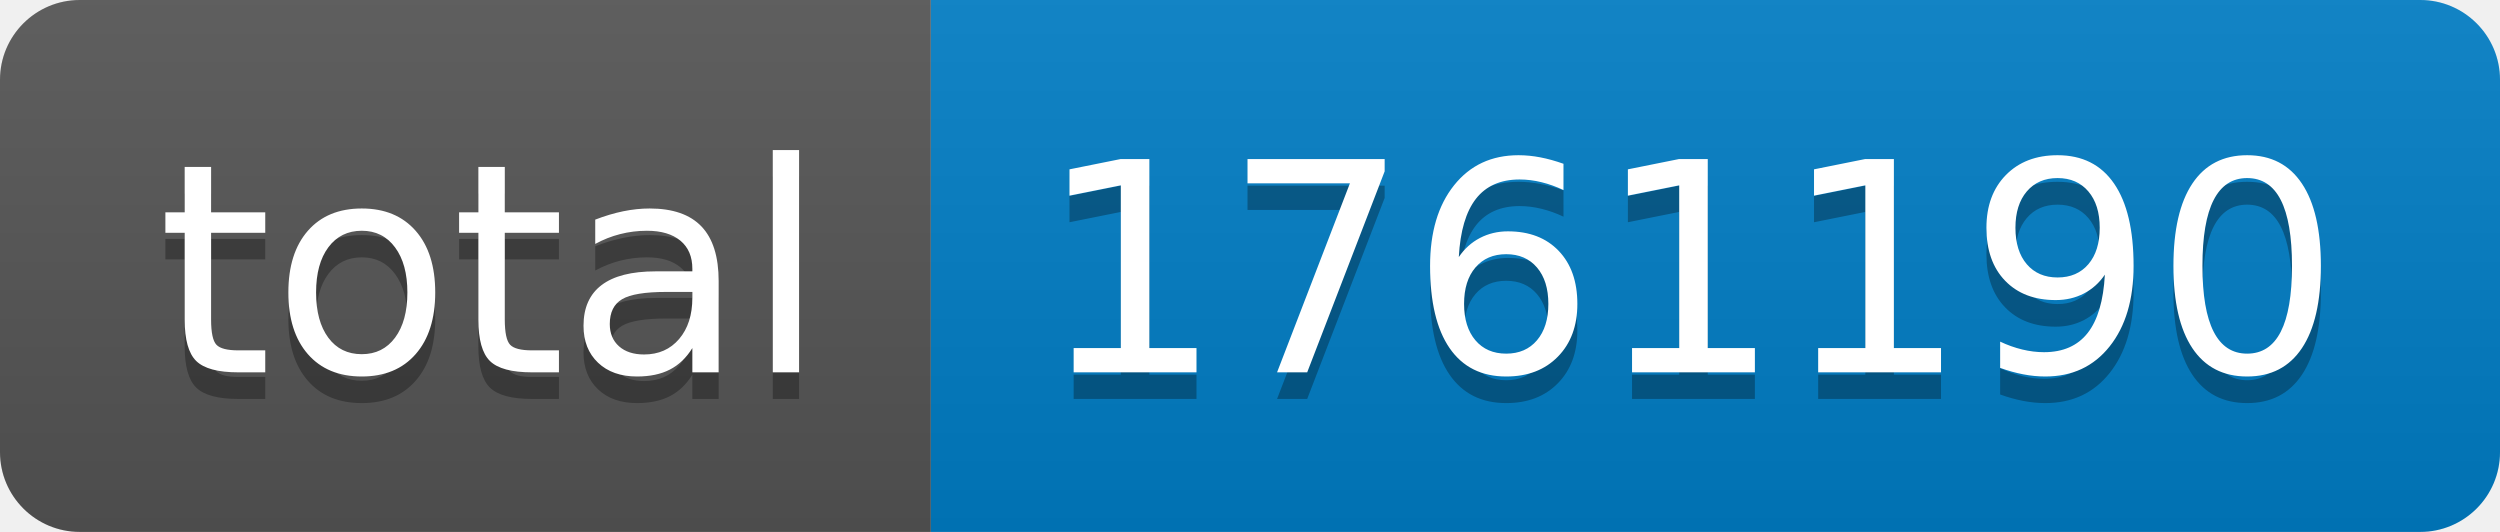
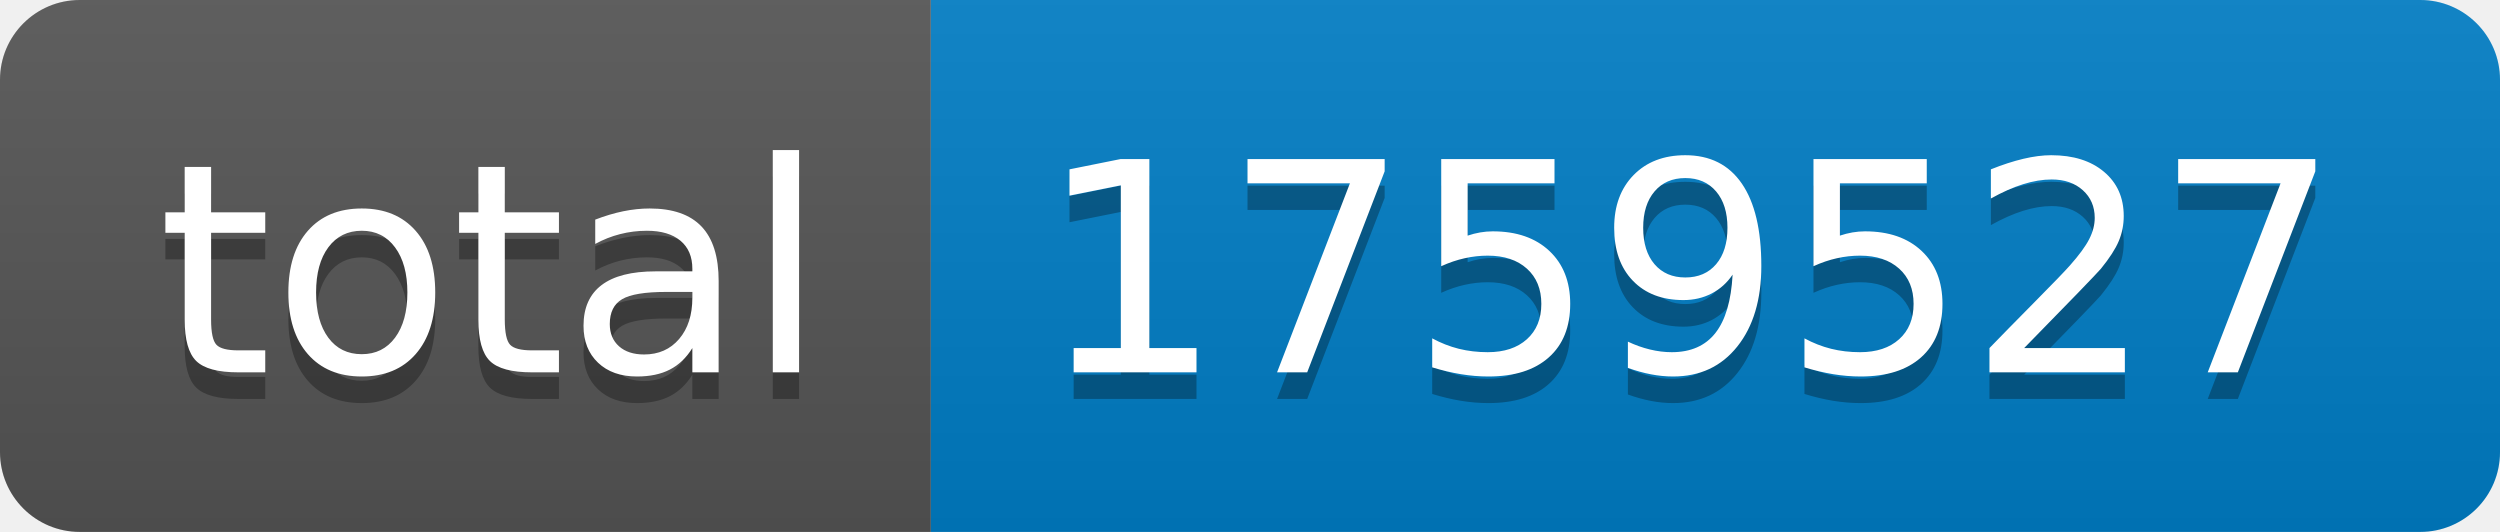
- <svg xmlns="http://www.w3.org/2000/svg" width="94" height="20" role="img" aria-label="total: 1761190">
+ <svg xmlns="http://www.w3.org/2000/svg" width="94" height="20" role="img" aria-label="total: 1759527">
  <linearGradient id="s" x2="0" y2="100%">
    <stop offset="0" stop-color="#bbb" stop-opacity=".1" />
    <stop offset="1" stop-opacity=".1" />
  </linearGradient>
  <clipPath id="r">
    <rect width="94" height="20" rx="3" fill="#fff" />
  </clipPath>
  <g clip-path="url(#r)">
    <rect width="35" height="20" fill="#555" />
    <rect x="35" width="59" height="20" fill="#007ec6" />
    <rect width="94" height="20" fill="url(#s)" />
  </g>
  <g fill="#fff" text-anchor="middle" font-family="Verdana,Geneva,DejaVu Sans,sans-serif" text-rendering="geometricPrecision" font-size="110">
    <text aria-hidden="true" x="185" y="150" fill="#010101" fill-opacity=".3" transform="scale(.1)" textLength="250">total</text>
    <text x="185" y="140" transform="scale(.1)" fill="#fff" textLength="250">total</text>
-     <text aria-hidden="true" x="635" y="150" fill="#010101" fill-opacity=".3" transform="scale(.1)" textLength="490">1761190</text>
-     <text x="635" y="140" transform="scale(.1)" fill="#fff" textLength="490">1761190</text>
+     <text aria-hidden="true" x="635" y="150" fill="#010101" fill-opacity=".3" transform="scale(.1)" textLength="490">1759527</text>
+     <text x="635" y="140" transform="scale(.1)" fill="#fff" textLength="490">1759527</text>
  </g>
</svg>
